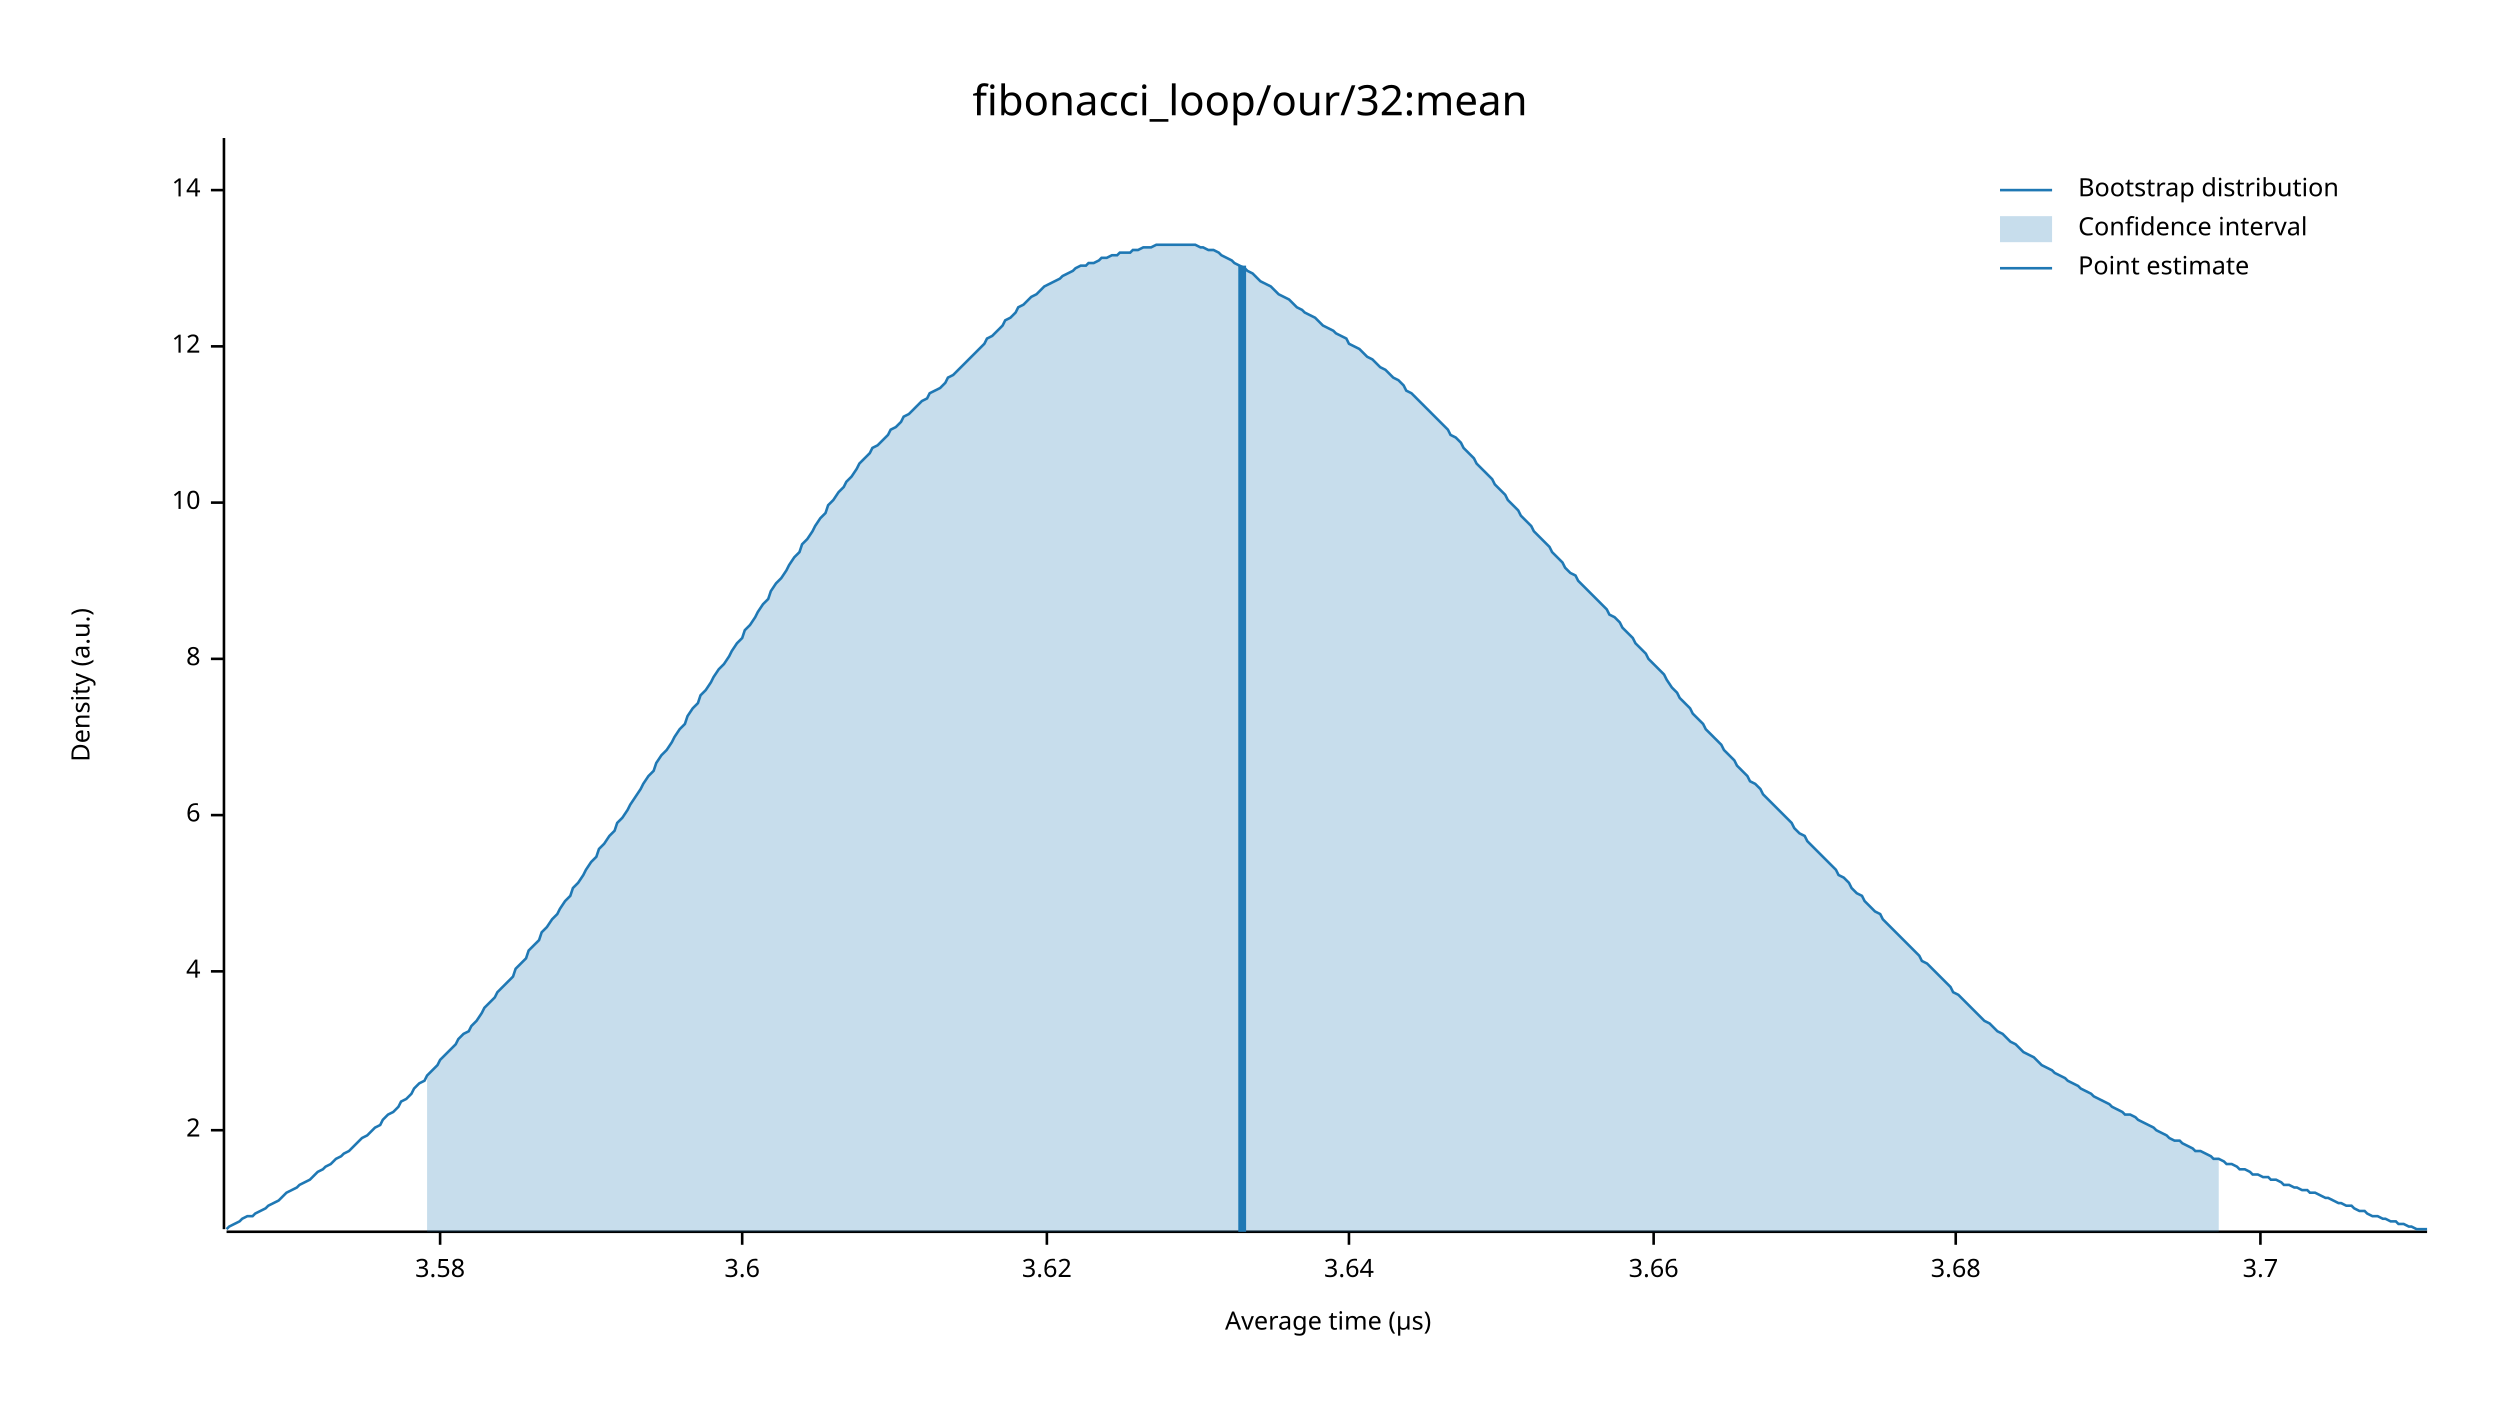
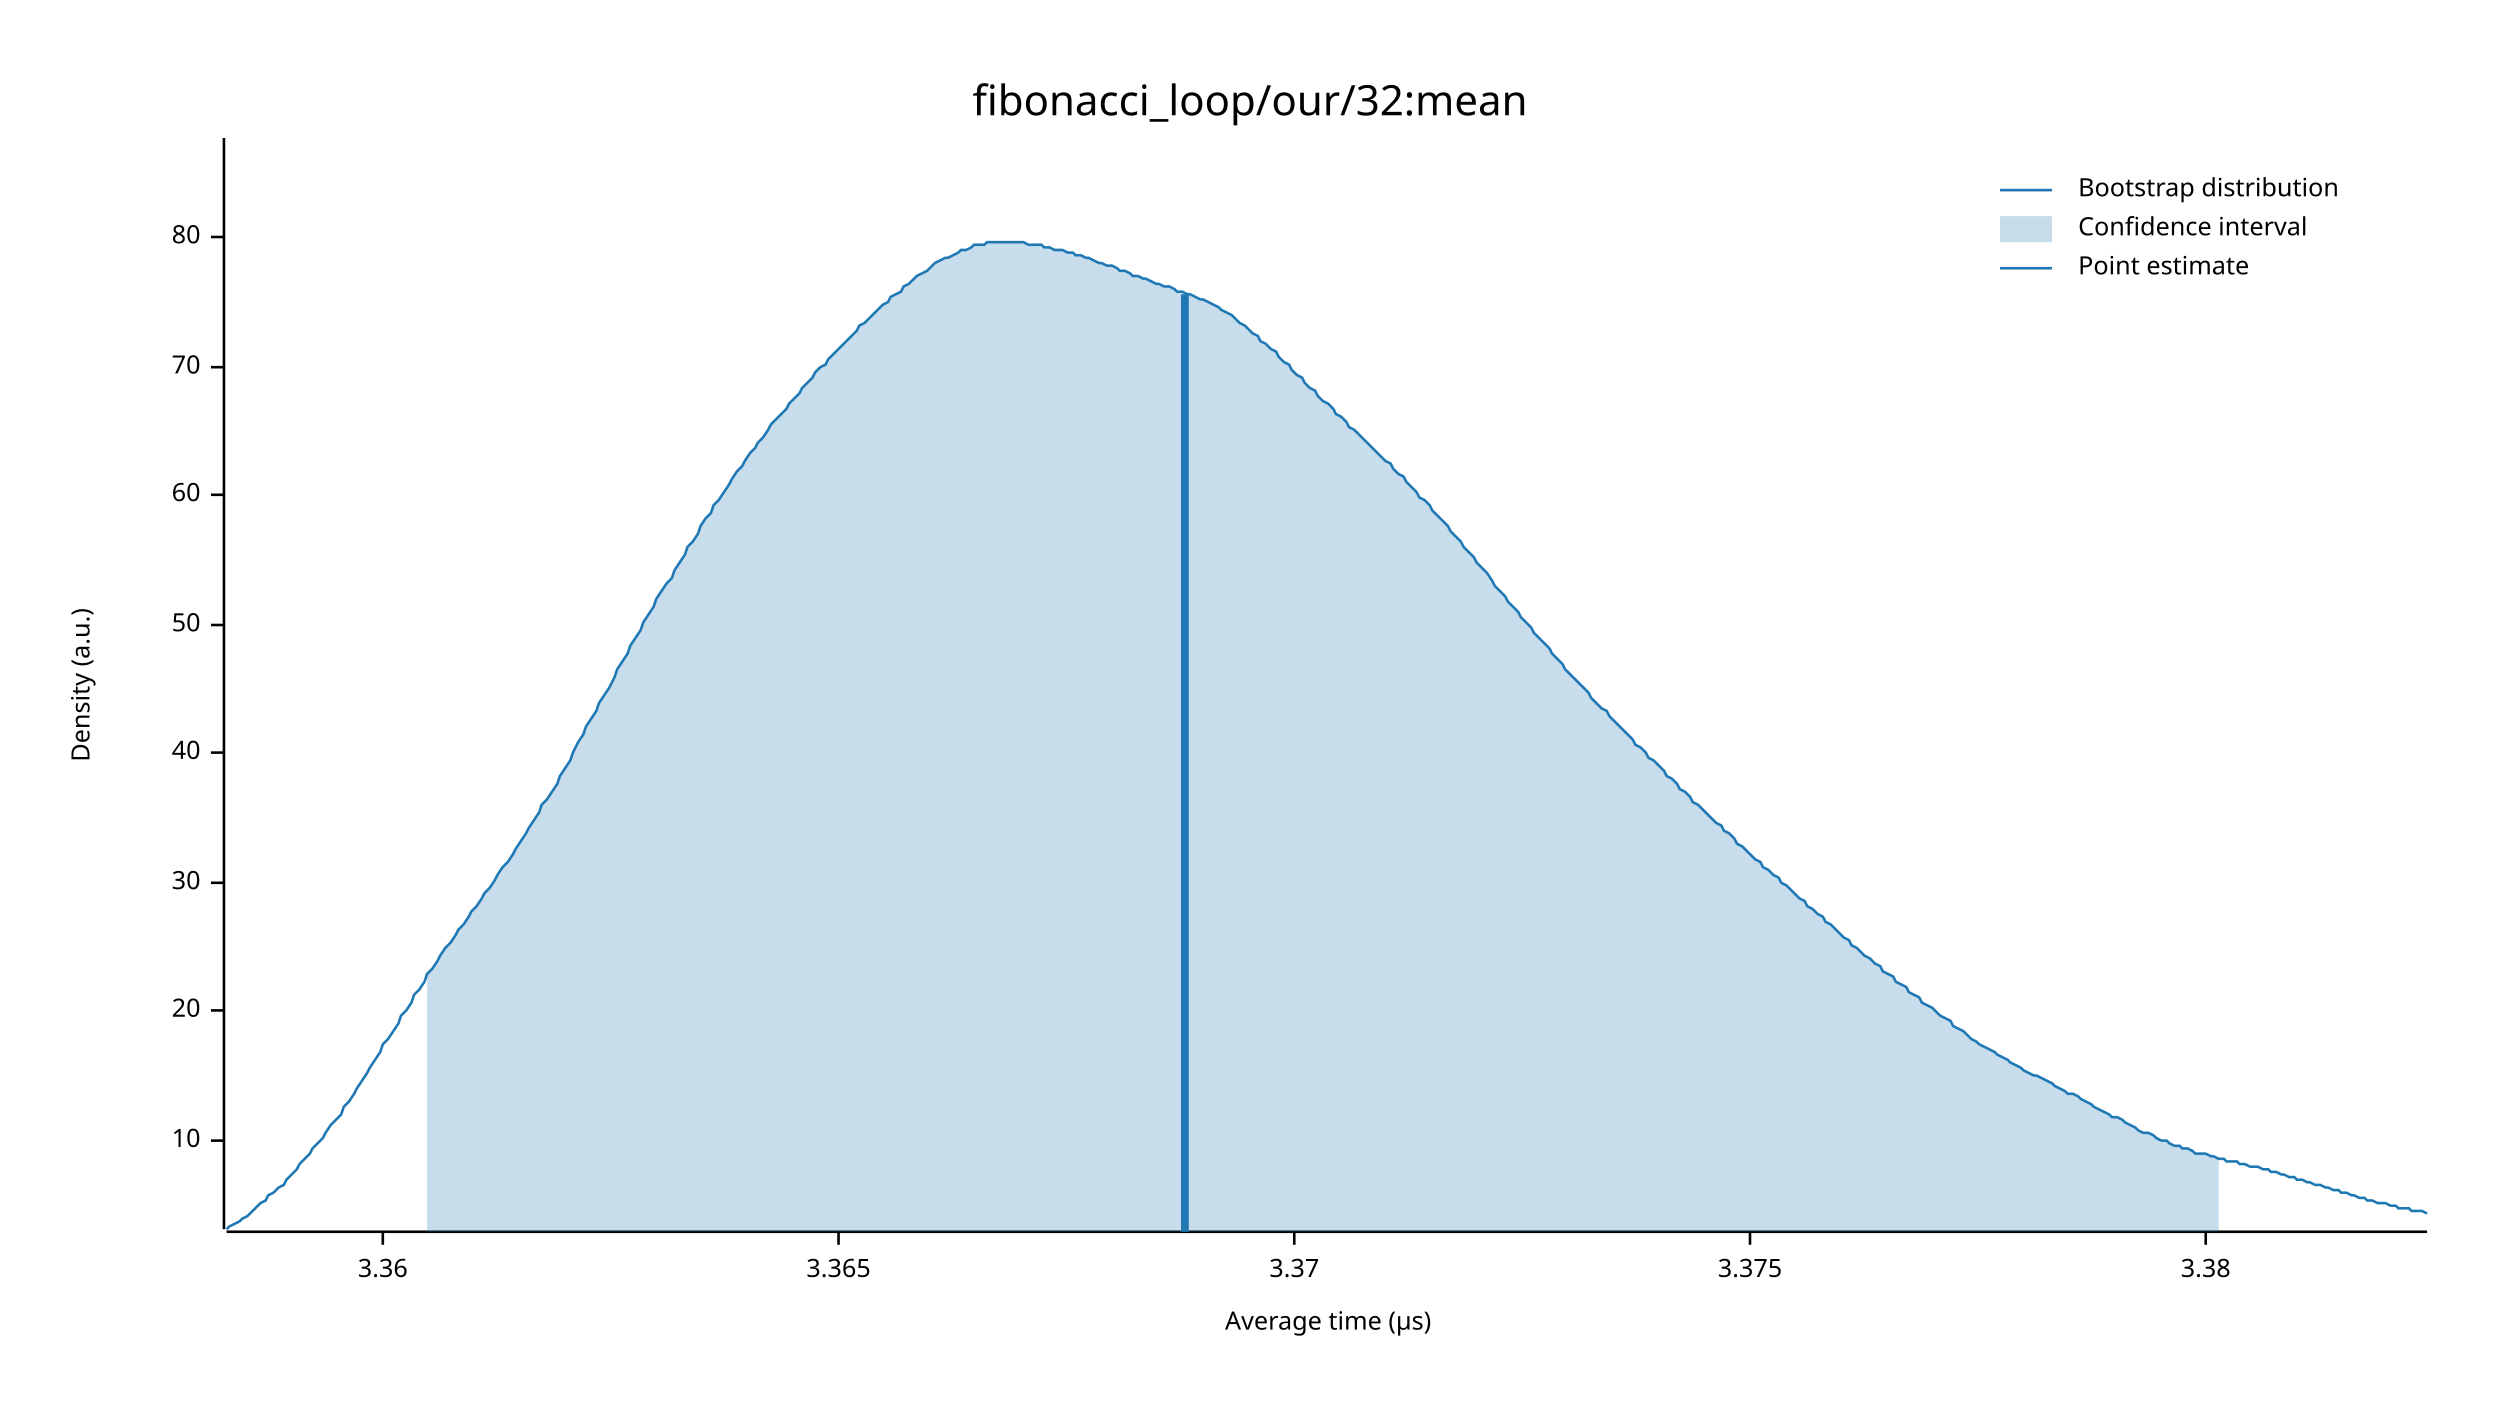
<svg xmlns="http://www.w3.org/2000/svg" width="960" height="540" viewBox="0 0 960 540">
  <text x="480" y="32" dy="0.76em" text-anchor="middle" font-family="sans-serif" font-size="16.129" opacity="1" fill="#000000">
fibonacci_loop/our/32:mean
</text>
  <text x="27" y="263" dy="0.76em" text-anchor="middle" font-family="sans-serif" font-size="9.677" opacity="1" fill="#000000" transform="rotate(270, 27, 263)">
Density (a.u.)
</text>
  <text x="510" y="513" dy="-0.5ex" text-anchor="middle" font-family="sans-serif" font-size="9.677" opacity="1" fill="#000000">
Average time (µs)
</text>
  <polyline fill="none" opacity="1" stroke="#000000" stroke-width="1" points="86,53 86,472 " />
-   <text x="77" y="434" dy="0.5ex" text-anchor="end" font-family="sans-serif" font-size="9.677" opacity="1" fill="#000000">
- 2
- </text>
-   <polyline fill="none" opacity="1" stroke="#000000" stroke-width="1" points="81,434 86,434 " />
-   <text x="77" y="373" dy="0.5ex" text-anchor="end" font-family="sans-serif" font-size="9.677" opacity="1" fill="#000000">
- 4
- </text>
-   <polyline fill="none" opacity="1" stroke="#000000" stroke-width="1" points="81,373 86,373 " />
-   <text x="77" y="313" dy="0.5ex" text-anchor="end" font-family="sans-serif" font-size="9.677" opacity="1" fill="#000000">
- 6
- </text>
-   <polyline fill="none" opacity="1" stroke="#000000" stroke-width="1" points="81,313 86,313 " />
-   <text x="77" y="253" dy="0.5ex" text-anchor="end" font-family="sans-serif" font-size="9.677" opacity="1" fill="#000000">
- 8
- </text>
-   <polyline fill="none" opacity="1" stroke="#000000" stroke-width="1" points="81,253 86,253 " />
-   <text x="77" y="193" dy="0.5ex" text-anchor="end" font-family="sans-serif" font-size="9.677" opacity="1" fill="#000000">
+   <text x="77" y="438" dy="0.5ex" text-anchor="end" font-family="sans-serif" font-size="9.677" opacity="1" fill="#000000">
10
</text>
-   <polyline fill="none" opacity="1" stroke="#000000" stroke-width="1" points="81,193 86,193 " />
-   <text x="77" y="133" dy="0.5ex" text-anchor="end" font-family="sans-serif" font-size="9.677" opacity="1" fill="#000000">
- 12
+   <polyline fill="none" opacity="1" stroke="#000000" stroke-width="1" points="81,438 86,438 " />
+   <text x="77" y="388" dy="0.5ex" text-anchor="end" font-family="sans-serif" font-size="9.677" opacity="1" fill="#000000">
+ 20
</text>
-   <polyline fill="none" opacity="1" stroke="#000000" stroke-width="1" points="81,133 86,133 " />
-   <text x="77" y="73" dy="0.5ex" text-anchor="end" font-family="sans-serif" font-size="9.677" opacity="1" fill="#000000">
- 14
+   <polyline fill="none" opacity="1" stroke="#000000" stroke-width="1" points="81,388 86,388 " />
+   <text x="77" y="339" dy="0.5ex" text-anchor="end" font-family="sans-serif" font-size="9.677" opacity="1" fill="#000000">
+ 30
</text>
-   <polyline fill="none" opacity="1" stroke="#000000" stroke-width="1" points="81,73 86,73 " />
+   <polyline fill="none" opacity="1" stroke="#000000" stroke-width="1" points="81,339 86,339 " />
+   <text x="77" y="289" dy="0.5ex" text-anchor="end" font-family="sans-serif" font-size="9.677" opacity="1" fill="#000000">
+ 40
+ </text>
+   <polyline fill="none" opacity="1" stroke="#000000" stroke-width="1" points="81,289 86,289 " />
+   <text x="77" y="240" dy="0.5ex" text-anchor="end" font-family="sans-serif" font-size="9.677" opacity="1" fill="#000000">
+ 50
+ </text>
+   <polyline fill="none" opacity="1" stroke="#000000" stroke-width="1" points="81,240 86,240 " />
+   <text x="77" y="190" dy="0.5ex" text-anchor="end" font-family="sans-serif" font-size="9.677" opacity="1" fill="#000000">
+ 60
+ </text>
+   <polyline fill="none" opacity="1" stroke="#000000" stroke-width="1" points="81,190 86,190 " />
+   <text x="77" y="141" dy="0.5ex" text-anchor="end" font-family="sans-serif" font-size="9.677" opacity="1" fill="#000000">
+ 70
+ </text>
+   <polyline fill="none" opacity="1" stroke="#000000" stroke-width="1" points="81,141 86,141 " />
+   <text x="77" y="91" dy="0.5ex" text-anchor="end" font-family="sans-serif" font-size="9.677" opacity="1" fill="#000000">
+ 80
+ </text>
+   <polyline fill="none" opacity="1" stroke="#000000" stroke-width="1" points="81,91 86,91 " />
  <polyline fill="none" opacity="1" stroke="#000000" stroke-width="1" points="87,473 932,473 " />
-   <text x="169" y="483" dy="0.76em" text-anchor="middle" font-family="sans-serif" font-size="9.677" opacity="1" fill="#000000">
- 3.58
+   <text x="147" y="483" dy="0.76em" text-anchor="middle" font-family="sans-serif" font-size="9.677" opacity="1" fill="#000000">
+ 3.36
</text>
-   <polyline fill="none" opacity="1" stroke="#000000" stroke-width="1" points="169,473 169,478 " />
-   <text x="285" y="483" dy="0.76em" text-anchor="middle" font-family="sans-serif" font-size="9.677" opacity="1" fill="#000000">
- 3.6
+   <polyline fill="none" opacity="1" stroke="#000000" stroke-width="1" points="147,473 147,478 " />
+   <text x="322" y="483" dy="0.76em" text-anchor="middle" font-family="sans-serif" font-size="9.677" opacity="1" fill="#000000">
+ 3.365
</text>
-   <polyline fill="none" opacity="1" stroke="#000000" stroke-width="1" points="285,473 285,478 " />
-   <text x="402" y="483" dy="0.76em" text-anchor="middle" font-family="sans-serif" font-size="9.677" opacity="1" fill="#000000">
- 3.62
+   <polyline fill="none" opacity="1" stroke="#000000" stroke-width="1" points="322,473 322,478 " />
+   <text x="497" y="483" dy="0.76em" text-anchor="middle" font-family="sans-serif" font-size="9.677" opacity="1" fill="#000000">
+ 3.37
</text>
-   <polyline fill="none" opacity="1" stroke="#000000" stroke-width="1" points="402,473 402,478 " />
-   <text x="518" y="483" dy="0.76em" text-anchor="middle" font-family="sans-serif" font-size="9.677" opacity="1" fill="#000000">
- 3.64
+   <polyline fill="none" opacity="1" stroke="#000000" stroke-width="1" points="497,473 497,478 " />
+   <text x="672" y="483" dy="0.76em" text-anchor="middle" font-family="sans-serif" font-size="9.677" opacity="1" fill="#000000">
+ 3.375
</text>
-   <polyline fill="none" opacity="1" stroke="#000000" stroke-width="1" points="518,473 518,478 " />
-   <text x="635" y="483" dy="0.76em" text-anchor="middle" font-family="sans-serif" font-size="9.677" opacity="1" fill="#000000">
- 3.66
+   <polyline fill="none" opacity="1" stroke="#000000" stroke-width="1" points="672,473 672,478 " />
+   <text x="847" y="483" dy="0.76em" text-anchor="middle" font-family="sans-serif" font-size="9.677" opacity="1" fill="#000000">
+ 3.38
</text>
-   <polyline fill="none" opacity="1" stroke="#000000" stroke-width="1" points="635,473 635,478 " />
-   <text x="751" y="483" dy="0.76em" text-anchor="middle" font-family="sans-serif" font-size="9.677" opacity="1" fill="#000000">
- 3.68
- </text>
-   <polyline fill="none" opacity="1" stroke="#000000" stroke-width="1" points="751,473 751,478 " />
-   <text x="868" y="483" dy="0.76em" text-anchor="middle" font-family="sans-serif" font-size="9.677" opacity="1" fill="#000000">
- 3.7
- </text>
-   <polyline fill="none" opacity="1" stroke="#000000" stroke-width="1" points="868,473 868,478 " />
-   <polyline fill="none" opacity="1" stroke="#1F78B4" stroke-width="1" points="87,472 88,471 90,470 92,469 93,468 95,467 97,467 98,466 100,465 102,464 103,463 105,462 107,461 109,459 110,458 112,457 114,456 115,455 117,454 119,453 120,452 122,450 124,449 125,448 127,447 129,445 131,444 132,443 134,442 136,440 137,439 139,437 141,436 142,435 144,433 146,432 147,430 149,428 151,427 153,425 154,423 156,422 158,420 159,418 161,416 163,415 164,413 166,411 168,409 169,407 171,405 173,403 175,401 176,399 178,397 180,396 181,394 183,392 185,389 186,387 188,385 190,383 191,381 193,379 195,377 197,375 198,372 200,370 202,368 203,365 205,363 207,361 208,358 210,356 212,353 214,351 215,349 217,346 219,344 220,341 222,339 224,336 225,334 227,331 229,329 230,326 232,324 234,321 236,319 237,316 239,314 241,311 242,309 244,306 246,303 247,301 249,298 251,296 252,293 254,290 256,288 258,285 259,283 261,280 263,278 264,275 266,272 268,270 269,267 271,265 273,262 274,260 276,257 278,255 280,252 281,250 283,247 285,245 286,242 288,240 290,237 291,235 293,232 295,230 296,227 298,224 300,222 302,219 303,217 305,214 307,212 308,209 310,207 312,204 313,202 315,199 317,197 318,194 320,192 322,189 324,187 325,185 327,183 329,180 330,178 332,176 334,174 335,172 337,171 339,169 341,167 342,165 344,164 346,162 347,160 349,159 351,157 352,156 354,154 356,153 357,151 359,150 361,149 363,147 364,145 366,144 368,142 369,141 371,139 373,137 374,136 376,134 378,132 379,130 381,129 383,127 385,125 386,123 388,122 390,120 391,118 393,117 395,115 396,114 398,113 400,111 401,110 403,109 405,108 407,107 408,106 410,105 412,104 413,103 415,102 417,102 418,101 420,101 422,100 423,99 425,99 427,98 429,98 430,97 432,97 434,97 435,96 437,96 439,95 440,95 442,95 444,94 445,94 447,94 449,94 451,94 452,94 454,94 456,94 457,94 459,94 461,95 462,95 464,96 466,96 468,97 469,98 471,99 473,100 474,101 476,102 478,103 479,104 481,105 483,107 484,108 486,109 488,110 490,112 491,113 493,114 495,115 496,116 498,118 500,119 501,120 503,121 505,122 506,123 508,125 510,126 512,127 513,128 515,129 517,130 518,132 520,133 522,134 523,135 525,137 527,138 528,139 530,141 532,142 534,144 535,145 537,146 539,148 540,150 542,151 544,153 545,154 547,156 549,158 550,159 552,161 554,163 556,165 557,167 559,168 561,170 562,172 564,174 566,176 567,178 569,180 571,182 573,184 574,186 576,188 578,190 579,192 581,194 583,196 584,198 586,200 588,202 589,204 591,206 593,208 595,210 596,212 598,214 600,216 601,218 603,220 605,221 606,223 608,225 610,227 611,228 613,230 615,232 617,234 618,236 620,237 622,239 623,241 625,243 627,245 628,247 630,249 632,251 633,253 635,255 637,257 639,259 640,261 642,264 644,266 645,268 647,270 649,272 650,274 652,276 654,278 655,280 657,282 659,284 661,286 662,288 664,290 666,292 667,294 669,296 671,298 672,300 674,301 676,303 677,305 679,307 681,309 683,311 684,312 686,314 688,316 689,318 691,320 693,321 694,323 696,325 698,327 700,329 701,330 703,332 705,334 706,336 708,337 710,339 711,341 713,343 715,344 716,346 718,348 720,350 722,351 723,353 725,355 727,357 728,358 730,360 732,362 733,363 735,365 737,367 738,369 740,370 742,372 744,374 745,375 747,377 749,379 750,381 752,382 754,384 755,385 757,387 759,389 760,390 762,392 764,393 766,395 767,396 769,397 771,399 772,400 774,401 776,403 777,404 779,405 781,406 782,407 784,409 786,410 788,411 789,412 791,413 793,414 794,415 796,416 798,417 799,418 801,419 803,420 804,421 806,422 808,423 810,424 811,425 813,426 815,427 816,428 818,428 820,429 821,430 823,431 825,432 827,433 828,434 830,435 832,436 833,437 835,438 837,438 838,439 840,440 842,441 843,442 845,442 847,443 849,444 850,445 852,445 854,446 855,447 857,447 859,448 860,449 862,449 864,450 865,451 867,451 869,452 871,452 872,453 874,453 876,454 877,455 879,455 881,456 882,456 884,457 886,457 887,458 889,458 891,459 893,460 894,460 896,461 898,462 899,462 901,463 903,463 904,464 906,465 908,465 909,466 911,467 913,467 915,468 916,468 918,469 920,469 921,470 923,470 925,471 926,471 928,472 930,472 932,472 " />
-   <polygon opacity="0.25" fill="#1F78B4" points="164,413 166,411 168,409 169,407 171,405 173,403 175,401 176,399 178,397 180,396 181,394 183,392 185,389 186,387 188,385 190,383 191,381 193,379 195,377 197,375 198,372 200,370 202,368 203,365 205,363 207,361 208,358 210,356 212,353 214,351 215,349 217,346 219,344 220,341 222,339 224,336 225,334 227,331 229,329 230,326 232,324 234,321 236,319 237,316 239,314 241,311 242,309 244,306 246,303 247,301 249,298 251,296 252,293 254,290 256,288 258,285 259,283 261,280 263,278 264,275 266,272 268,270 269,267 271,265 273,262 274,260 276,257 278,255 280,252 281,250 283,247 285,245 286,242 288,240 290,237 291,235 293,232 295,230 296,227 298,224 300,222 302,219 303,217 305,214 307,212 308,209 310,207 312,204 313,202 315,199 317,197 318,194 320,192 322,189 324,187 325,185 327,183 329,180 330,178 332,176 334,174 335,172 337,171 339,169 341,167 342,165 344,164 346,162 347,160 349,159 351,157 352,156 354,154 356,153 357,151 359,150 361,149 363,147 364,145 366,144 368,142 369,141 371,139 373,137 374,136 376,134 378,132 379,130 381,129 383,127 385,125 386,123 388,122 390,120 391,118 393,117 395,115 396,114 398,113 400,111 401,110 403,109 405,108 407,107 408,106 410,105 412,104 413,103 415,102 417,102 418,101 420,101 422,100 423,99 425,99 427,98 429,98 430,97 432,97 434,97 435,96 437,96 439,95 440,95 442,95 444,94 445,94 447,94 449,94 451,94 452,94 454,94 456,94 457,94 459,94 461,95 462,95 464,96 466,96 468,97 469,98 471,99 473,100 474,101 476,102 478,103 479,104 481,105 483,107 484,108 486,109 488,110 490,112 491,113 493,114 495,115 496,116 498,118 500,119 501,120 503,121 505,122 506,123 508,125 510,126 512,127 513,128 515,129 517,130 518,132 520,133 522,134 523,135 525,137 527,138 528,139 530,141 532,142 534,144 535,145 537,146 539,148 540,150 542,151 544,153 545,154 547,156 549,158 550,159 552,161 554,163 556,165 557,167 559,168 561,170 562,172 564,174 566,176 567,178 569,180 571,182 573,184 574,186 576,188 578,190 579,192 581,194 583,196 584,198 586,200 588,202 589,204 591,206 593,208 595,210 596,212 598,214 600,216 601,218 603,220 605,221 606,223 608,225 610,227 611,228 613,230 615,232 617,234 618,236 620,237 622,239 623,241 625,243 627,245 628,247 630,249 632,251 633,253 635,255 637,257 639,259 640,261 642,264 644,266 645,268 647,270 649,272 650,274 652,276 654,278 655,280 657,282 659,284 661,286 662,288 664,290 666,292 667,294 669,296 671,298 672,300 674,301 676,303 677,305 679,307 681,309 683,311 684,312 686,314 688,316 689,318 691,320 693,321 694,323 696,325 698,327 700,329 701,330 703,332 705,334 706,336 708,337 710,339 711,341 713,343 715,344 716,346 718,348 720,350 722,351 723,353 725,355 727,357 728,358 730,360 732,362 733,363 735,365 737,367 738,369 740,370 742,372 744,374 745,375 747,377 749,379 750,381 752,382 754,384 755,385 757,387 759,389 760,390 762,392 764,393 766,395 767,396 769,397 771,399 772,400 774,401 776,403 777,404 779,405 781,406 782,407 784,409 786,410 788,411 789,412 791,413 793,414 794,415 796,416 798,417 799,418 801,419 803,420 804,421 806,422 808,423 810,424 811,425 813,426 815,427 816,428 818,428 820,429 821,430 823,431 825,432 827,433 828,434 830,435 832,436 833,437 835,438 837,438 838,439 840,440 842,441 843,442 845,442 847,443 849,444 850,445 852,445 852,473 164,473 " />
-   <polyline fill="none" opacity="1" stroke="#1F78B4" stroke-width="3" points="477,473 477,102 " />
+   <polyline fill="none" opacity="1" stroke="#000000" stroke-width="1" points="847,473 847,478 " />
+   <polyline fill="none" opacity="1" stroke="#1F78B4" stroke-width="1" points="87,472 88,471 90,470 92,469 93,468 95,467 97,465 98,464 100,462 102,461 103,459 105,458 107,456 109,455 110,453 112,451 114,449 115,447 117,445 119,443 120,441 122,439 124,437 125,435 127,432 129,430 131,428 132,425 134,423 136,420 137,418 139,415 141,412 142,410 144,407 146,404 147,401 149,399 151,396 153,393 154,390 156,388 158,385 159,382 161,380 163,377 164,374 166,372 168,369 169,367 171,364 173,362 175,359 176,357 178,355 180,352 181,350 183,348 185,345 186,343 188,341 190,338 191,336 193,333 195,331 197,328 198,326 200,323 202,320 203,318 205,315 207,312 208,309 210,307 212,304 214,301 215,298 217,295 219,292 220,289 222,285 224,282 225,279 227,276 229,273 230,270 232,267 234,264 236,260 237,257 239,254 241,251 242,248 244,245 246,242 247,239 249,236 251,233 252,230 254,227 256,224 258,222 259,219 261,216 263,213 264,210 266,208 268,205 269,202 271,199 273,197 274,194 276,192 278,189 280,186 281,184 283,181 285,179 286,177 288,174 290,172 291,170 293,168 295,165 296,163 298,161 300,159 302,157 303,155 305,153 307,151 308,149 310,147 312,145 313,143 315,141 317,140 318,138 320,136 322,134 324,132 325,131 327,129 329,127 330,125 332,124 334,122 335,121 337,119 339,117 341,116 342,114 344,113 346,112 347,110 349,109 351,107 352,106 354,105 356,104 357,103 359,101 361,100 363,99 364,99 366,98 368,97 369,96 371,96 373,95 374,94 376,94 378,94 379,93 381,93 383,93 385,93 386,93 388,93 390,93 391,93 393,93 395,94 396,94 398,94 400,94 401,95 403,95 405,96 407,96 408,96 410,97 412,97 413,98 415,98 417,99 418,99 420,100 422,101 423,101 425,102 427,102 429,103 430,104 432,104 434,105 435,106 437,106 439,107 440,107 442,108 444,109 445,109 447,110 449,110 451,111 452,112 454,112 456,113 457,113 459,114 461,115 462,115 464,116 466,117 468,118 469,119 471,120 473,121 474,122 476,124 478,125 479,126 481,128 483,129 484,131 486,132 488,134 490,135 491,137 493,139 495,140 496,142 498,144 500,145 501,147 503,149 505,150 506,152 508,154 510,155 512,157 513,159 515,160 517,162 518,164 520,165 522,167 523,168 525,170 527,172 528,173 530,175 532,177 534,178 535,180 537,182 539,183 540,185 542,187 544,189 545,191 547,192 549,194 550,196 552,198 554,200 556,202 557,204 559,206 561,208 562,210 564,212 566,214 567,216 569,218 571,220 573,223 574,225 576,227 578,229 579,231 581,233 583,235 584,237 586,239 588,241 589,243 591,245 593,247 595,249 596,251 598,253 600,255 601,257 603,259 605,261 606,262 608,264 610,266 611,268 613,270 615,272 617,273 618,275 620,277 622,279 623,280 625,282 627,284 628,286 630,287 632,289 633,291 635,292 637,294 639,296 640,298 642,299 644,301 645,303 647,304 649,306 650,308 652,309 654,311 655,312 657,314 659,316 661,317 662,319 664,320 666,322 667,324 669,325 671,327 672,328 674,330 676,331 677,333 679,334 681,336 683,337 684,339 686,340 688,342 689,343 691,345 693,346 694,348 696,349 698,351 700,352 701,354 703,355 705,357 706,358 708,360 710,361 711,363 713,364 715,366 716,367 718,368 720,370 722,371 723,373 725,374 727,375 728,377 730,378 732,379 733,381 735,382 737,383 738,385 740,386 742,387 744,389 745,390 747,391 749,392 750,394 752,395 754,396 755,397 757,399 759,400 760,401 762,402 764,403 766,404 767,405 769,406 771,407 772,408 774,409 776,410 777,411 779,412 781,413 782,413 784,414 786,415 788,416 789,417 791,418 793,419 794,420 796,420 798,421 799,422 801,423 803,424 804,425 806,426 808,427 810,428 811,429 813,429 815,430 816,431 818,432 820,433 821,434 823,435 825,435 827,436 828,437 830,438 832,438 833,439 835,440 837,440 838,441 840,441 842,442 843,443 845,443 847,443 849,444 850,444 852,445 854,445 855,446 857,446 859,446 860,447 862,447 864,448 865,448 867,448 869,449 871,449 872,450 874,450 876,451 877,451 879,452 881,452 882,453 884,453 886,454 887,454 889,455 891,455 893,456 894,456 896,457 898,457 899,458 901,458 903,459 904,459 906,460 908,460 909,461 911,461 913,462 915,462 916,462 918,463 920,463 921,464 923,464 925,464 926,465 928,465 930,465 932,466 " />
+   <polygon opacity="0.25" fill="#1F78B4" points="164,374 166,372 168,369 169,367 171,364 173,362 175,359 176,357 178,355 180,352 181,350 183,348 185,345 186,343 188,341 190,338 191,336 193,333 195,331 197,328 198,326 200,323 202,320 203,318 205,315 207,312 208,309 210,307 212,304 214,301 215,298 217,295 219,292 220,289 222,285 224,282 225,279 227,276 229,273 230,270 232,267 234,264 236,260 237,257 239,254 241,251 242,248 244,245 246,242 247,239 249,236 251,233 252,230 254,227 256,224 258,222 259,219 261,216 263,213 264,210 266,208 268,205 269,202 271,199 273,197 274,194 276,192 278,189 280,186 281,184 283,181 285,179 286,177 288,174 290,172 291,170 293,168 295,165 296,163 298,161 300,159 302,157 303,155 305,153 307,151 308,149 310,147 312,145 313,143 315,141 317,140 318,138 320,136 322,134 324,132 325,131 327,129 329,127 330,125 332,124 334,122 335,121 337,119 339,117 341,116 342,114 344,113 346,112 347,110 349,109 351,107 352,106 354,105 356,104 357,103 359,101 361,100 363,99 364,99 366,98 368,97 369,96 371,96 373,95 374,94 376,94 378,94 379,93 381,93 383,93 385,93 386,93 388,93 390,93 391,93 393,93 395,94 396,94 398,94 400,94 401,95 403,95 405,96 407,96 408,96 410,97 412,97 413,98 415,98 417,99 418,99 420,100 422,101 423,101 425,102 427,102 429,103 430,104 432,104 434,105 435,106 437,106 439,107 440,107 442,108 444,109 445,109 447,110 449,110 451,111 452,112 454,112 456,113 457,113 459,114 461,115 462,115 464,116 466,117 468,118 469,119 471,120 473,121 474,122 476,124 478,125 479,126 481,128 483,129 484,131 486,132 488,134 490,135 491,137 493,139 495,140 496,142 498,144 500,145 501,147 503,149 505,150 506,152 508,154 510,155 512,157 513,159 515,160 517,162 518,164 520,165 522,167 523,168 525,170 527,172 528,173 530,175 532,177 534,178 535,180 537,182 539,183 540,185 542,187 544,189 545,191 547,192 549,194 550,196 552,198 554,200 556,202 557,204 559,206 561,208 562,210 564,212 566,214 567,216 569,218 571,220 573,223 574,225 576,227 578,229 579,231 581,233 583,235 584,237 586,239 588,241 589,243 591,245 593,247 595,249 596,251 598,253 600,255 601,257 603,259 605,261 606,262 608,264 610,266 611,268 613,270 615,272 617,273 618,275 620,277 622,279 623,280 625,282 627,284 628,286 630,287 632,289 633,291 635,292 637,294 639,296 640,298 642,299 644,301 645,303 647,304 649,306 650,308 652,309 654,311 655,312 657,314 659,316 661,317 662,319 664,320 666,322 667,324 669,325 671,327 672,328 674,330 676,331 677,333 679,334 681,336 683,337 684,339 686,340 688,342 689,343 691,345 693,346 694,348 696,349 698,351 700,352 701,354 703,355 705,357 706,358 708,360 710,361 711,363 713,364 715,366 716,367 718,368 720,370 722,371 723,373 725,374 727,375 728,377 730,378 732,379 733,381 735,382 737,383 738,385 740,386 742,387 744,389 745,390 747,391 749,392 750,394 752,395 754,396 755,397 757,399 759,400 760,401 762,402 764,403 766,404 767,405 769,406 771,407 772,408 774,409 776,410 777,411 779,412 781,413 782,413 784,414 786,415 788,416 789,417 791,418 793,419 794,420 796,420 798,421 799,422 801,423 803,424 804,425 806,426 808,427 810,428 811,429 813,429 815,430 816,431 818,432 820,433 821,434 823,435 825,435 827,436 828,437 830,438 832,438 833,439 835,440 837,440 838,441 840,441 842,442 843,443 845,443 847,443 849,444 850,444 852,445 852,473 164,473 " />
+   <polyline fill="none" opacity="1" stroke="#1F78B4" stroke-width="3" points="455,473 455,113 " />
  <text x="798" y="68" dy="0.76em" text-anchor="start" font-family="sans-serif" font-size="9.677" opacity="1" fill="#000000">
Bootstrap distribution
</text>
  <text x="798" y="83" dy="0.76em" text-anchor="start" font-family="sans-serif" font-size="9.677" opacity="1" fill="#000000">
Confidence interval
</text>
  <text x="798" y="98" dy="0.76em" text-anchor="start" font-family="sans-serif" font-size="9.677" opacity="1" fill="#000000">
Point estimate
</text>
  <polyline fill="none" opacity="1" stroke="#1F78B4" stroke-width="1" points="768,73 788,73 " />
  <rect x="768" y="83" width="20" height="10" opacity="0.25" fill="#1F78B4" stroke="none" />
  <polyline fill="none" opacity="1" stroke="#1F78B4" stroke-width="1" points="768,103 788,103 " />
</svg>
